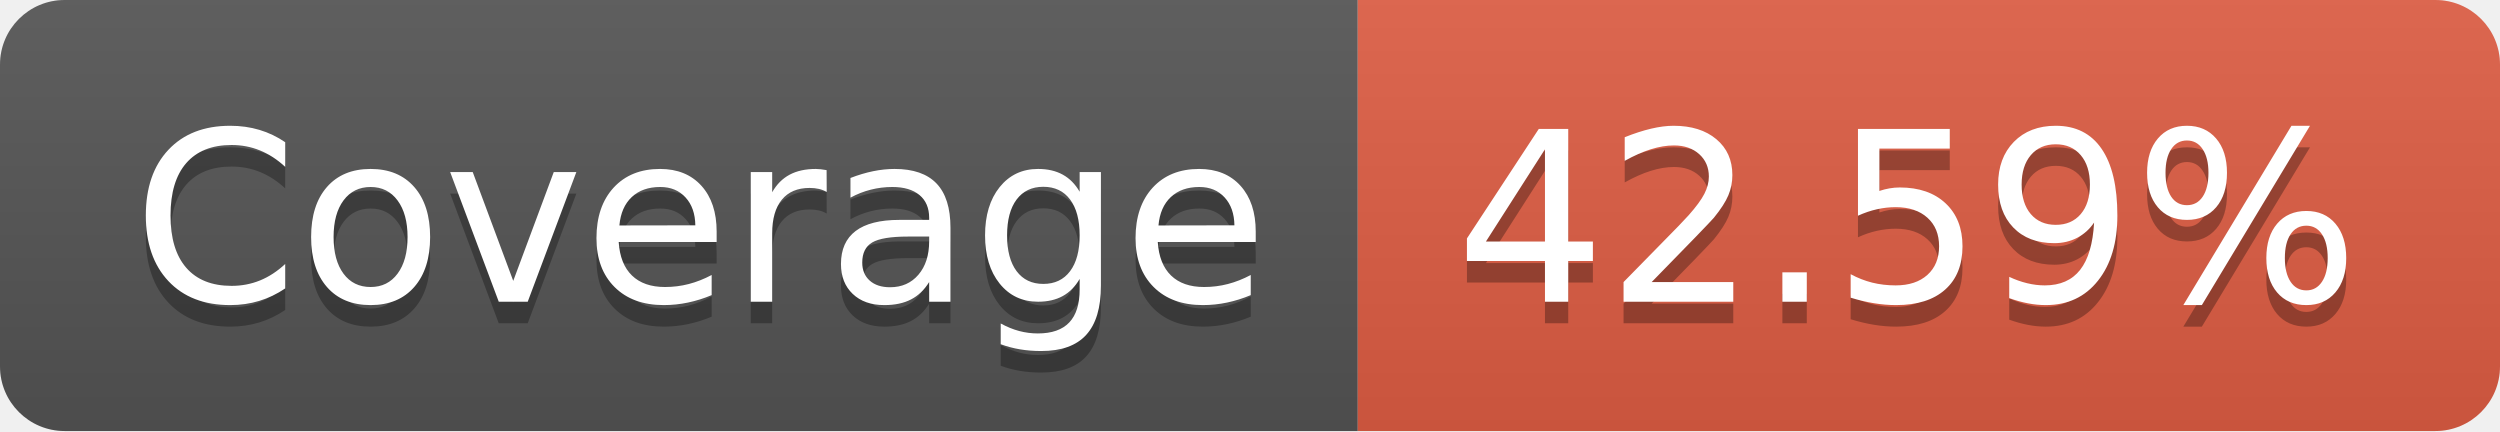
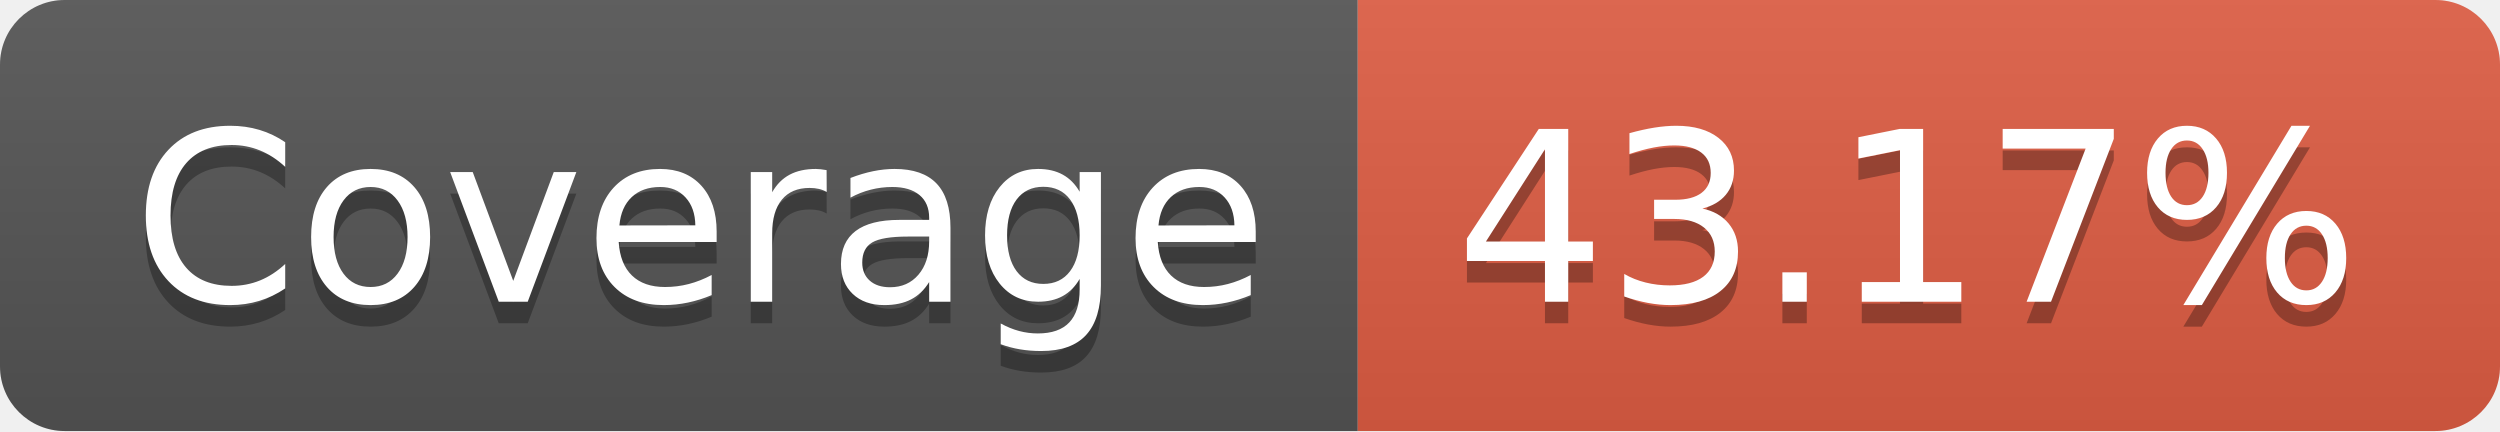
- <svg xmlns="http://www.w3.org/2000/svg" width="116" height="20" role="img" aria-label="Coverage: 42.59%">
+ <svg xmlns="http://www.w3.org/2000/svg" width="116" height="20" role="img" aria-label="Coverage: 43.17%">
  <linearGradient id="s" x2="0" y2="100%">
    <stop offset="0" stop-color="#bbb" stop-opacity=".1" />
    <stop offset="1" stop-opacity=".1" />
  </linearGradient>
  <clipPath id="r">
    <rect width="116" height="20" rx="3" fill="#fff" />
  </clipPath>
  <g clip-path="url(#r)">
    <rect width="63" height="20" fill="#555" />
    <rect x="63" width="53" height="20" fill="#e05d44" />
    <rect width="116" height="20" fill="url(#s)" />
  </g>
  <g fill="#fff" text-anchor="middle" font-family="Verdana,Geneva,DejaVu Sans,sans-serif" text-rendering="geometricPrecision" font-size="110">
    <text aria-hidden="true" x="325" y="150" fill="#010101" fill-opacity=".3" transform="scale(.1)" textLength="530">Coverage</text>
    <text x="325" y="140" transform="scale(.1)" fill="#fff" textLength="530">Coverage</text>
-     <text aria-hidden="true" x="885" y="150" fill="#010101" fill-opacity=".3" transform="scale(.1)" textLength="430">42.59%</text>
-     <text x="885" y="140" transform="scale(.1)" fill="#fff" textLength="430">42.59%</text>
+     <text aria-hidden="true" x="885" y="150" fill="#010101" fill-opacity=".3" transform="scale(.1)" textLength="430">43.17%</text>
+     <text x="885" y="140" transform="scale(.1)" fill="#fff" textLength="430">43.17%</text>
  </g>
</svg>
